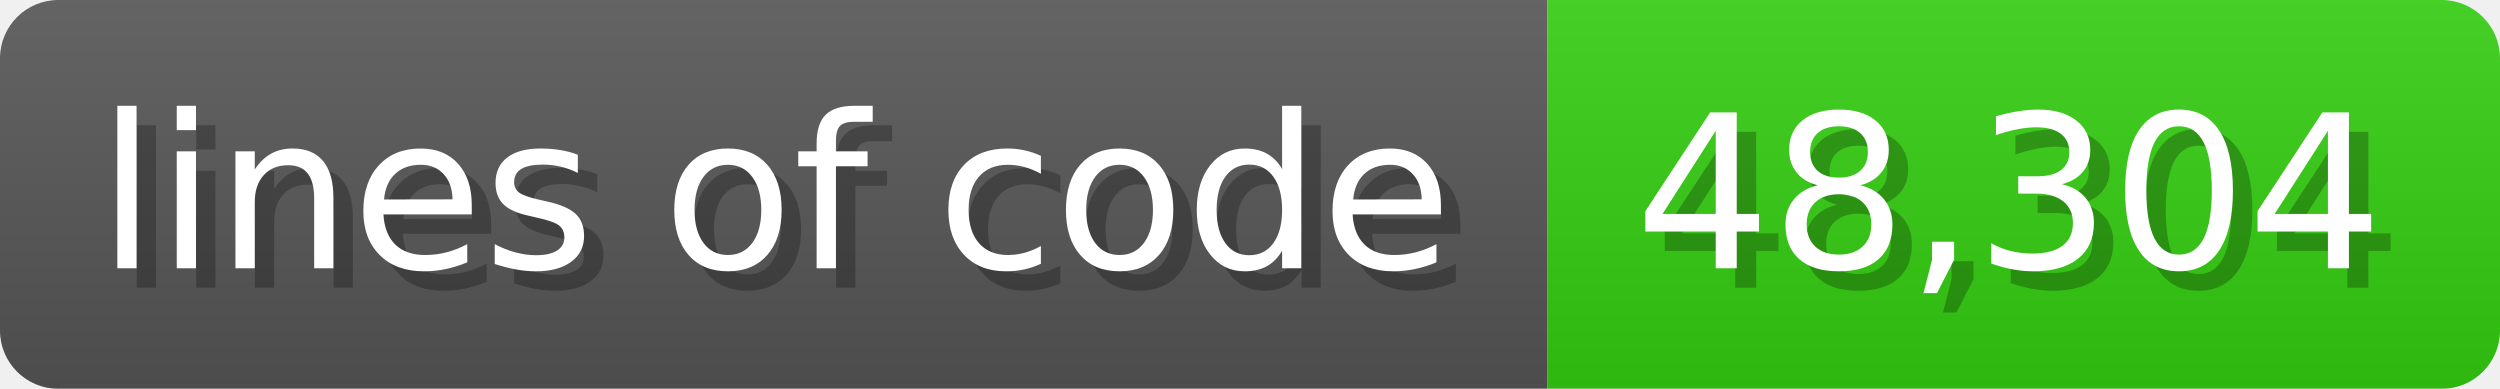
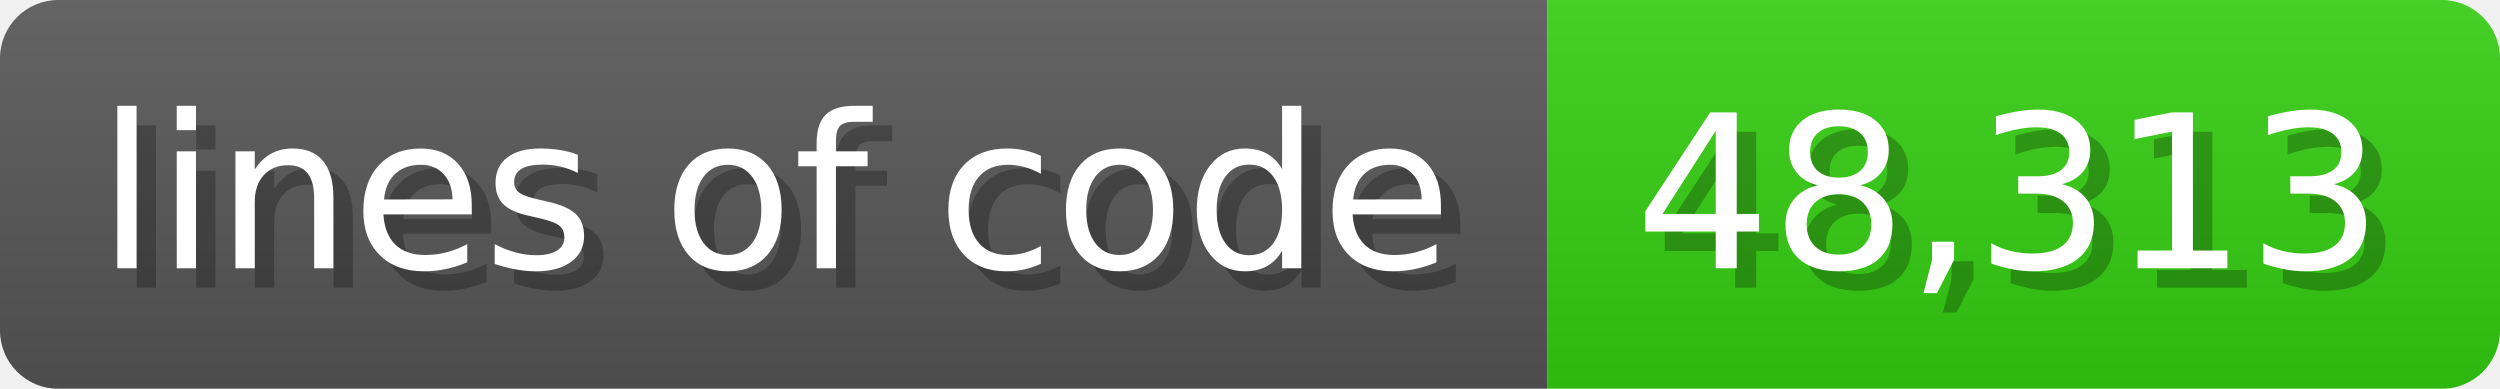
<svg xmlns="http://www.w3.org/2000/svg" width="128.6" height="20" viewBox="0 0 1286 200">
  <linearGradient id="a" x2="0" y2="100%">
    <stop offset="0" stop-opacity=".1" stop-color="#EEE" />
    <stop offset="1" stop-opacity=".1" />
  </linearGradient>
  <mask id="m">
    <rect width="1286" height="200" rx="30" fill="#FFF" />
  </mask>
  <g mask="url(#m)">
    <rect width="796" height="200" fill="#555" />
    <rect width="490" height="200" fill="#3C1" x="796" />
    <rect width="1286" height="200" fill="url(#a)" />
  </g>
  <g fill="#fff" text-anchor="start" font-family="Verdana,DejaVu Sans,sans-serif" font-size="110">
    <text x="60" y="148" textLength="696" fill="#000" opacity="0.25">lines of code</text>
    <text x="50" y="138" textLength="696">lines of code</text>
-     <text x="851" y="148" textLength="390" fill="#000" opacity="0.25">48,304</text>
-     <text x="841" y="138" textLength="390">48,304</text>
+     <text x="851" y="148" textLength="390" fill="#000" opacity="0.25">48,313</text>
+     <text x="841" y="138" textLength="390">48,313</text>
  </g>
</svg>
